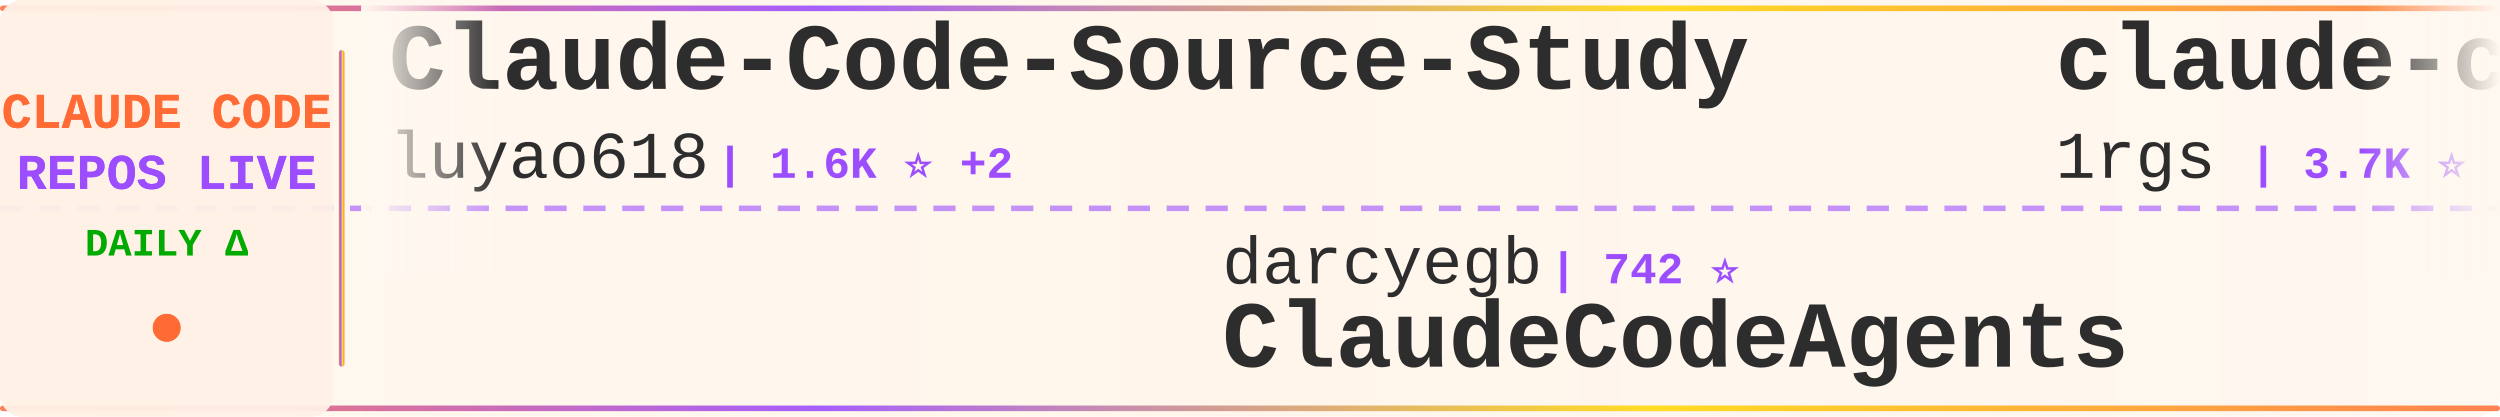
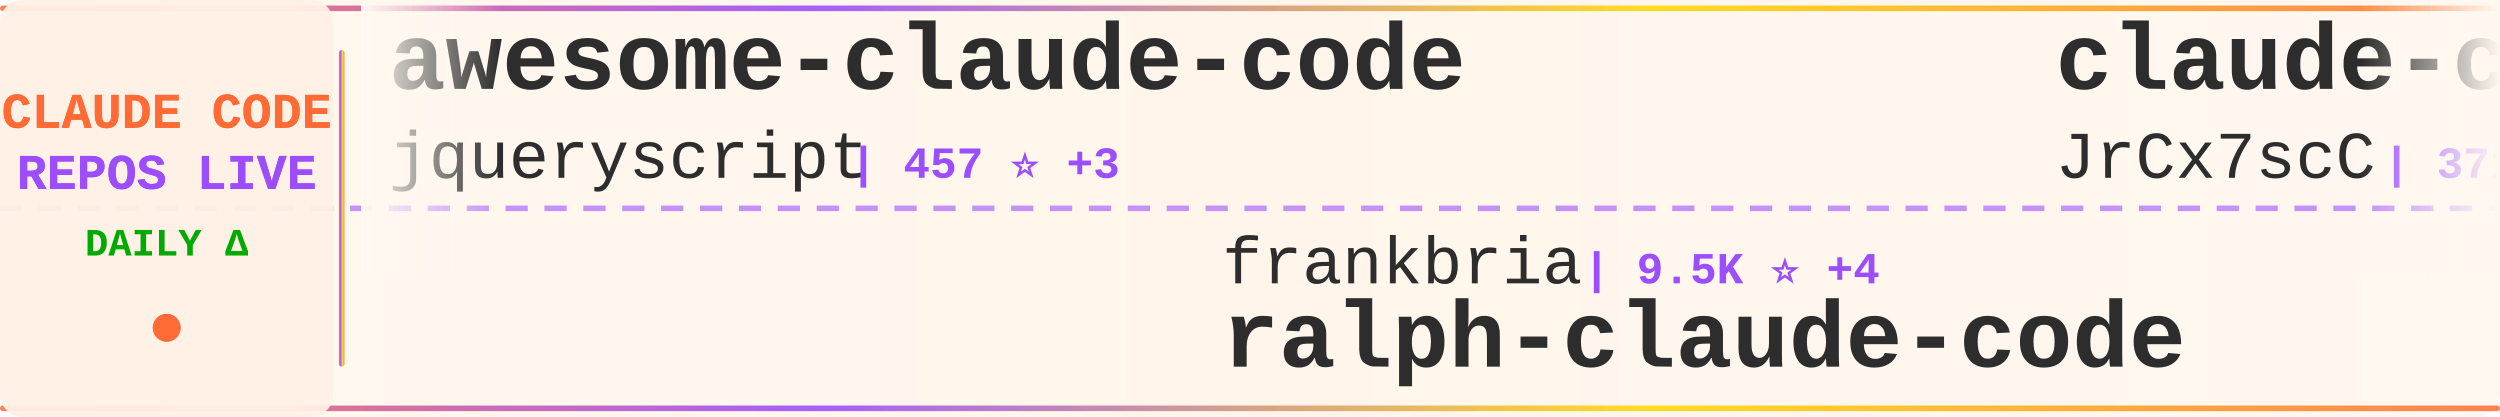
<svg xmlns="http://www.w3.org/2000/svg" width="900" height="150">
  <defs>
    <linearGradient id="tickerBg" x1="0%" y1="0%" x2="100%" y2="0%">
      <stop offset="0%" style="stop-color:#fff8f0;stop-opacity:0.98" />
      <stop offset="50%" style="stop-color:#fff5eb;stop-opacity:1" />
      <stop offset="100%" style="stop-color:#fff8f0;stop-opacity:0.98" />
    </linearGradient>
    <linearGradient id="borderGrad" x1="0%" y1="0%" x2="100%" y2="0%">
      <stop offset="0%" style="stop-color:#FF6B35;stop-opacity:0.85">
        <animate attributeName="stop-opacity" values="0.85;1;0.85" dur="2s" repeatCount="indefinite" />
      </stop>
      <stop offset="33%" style="stop-color:#9C4EFF;stop-opacity:0.9">
        <animate attributeName="stop-opacity" values="0.9;1;0.9" dur="2.2s" repeatCount="indefinite" />
      </stop>
      <stop offset="66%" style="stop-color:#FFD700;stop-opacity:0.85">
        <animate attributeName="stop-opacity" values="0.85;1;0.85" dur="1.8s" repeatCount="indefinite" />
      </stop>
      <stop offset="100%" style="stop-color:#FF6B35;stop-opacity:0.85">
        <animate attributeName="stop-opacity" values="0.85;1;0.85" dur="2s" repeatCount="indefinite" />
      </stop>
    </linearGradient>
    <filter id="textGlow">
      <feGaussianBlur stdDeviation="0.15" result="coloredBlur" />
      <feMerge>
        <feMergeNode in="coloredBlur" />
        <feMergeNode in="SourceGraphic" />
      </feMerge>
    </filter>
    <filter id="metricGlow">
      <feGaussianBlur stdDeviation="0.2" result="coloredBlur" />
      <feMerge>
        <feMergeNode in="coloredBlur" />
        <feMergeNode in="SourceGraphic" />
      </feMerge>
    </filter>
    <linearGradient id="leftFade" x1="0%" y1="0%" x2="100%" y2="0%">
      <stop offset="0%" style="stop-color:#fff8f0;stop-opacity:1" />
      <stop offset="100%" style="stop-color:#fff8f0;stop-opacity:0" />
    </linearGradient>
    <linearGradient id="rightFade" x1="0%" y1="0%" x2="100%" y2="0%">
      <stop offset="0%" style="stop-color:#fff8f0;stop-opacity:0" />
      <stop offset="100%" style="stop-color:#fff8f0;stop-opacity:1" />
    </linearGradient>
  </defs>
  <rect width="900" height="150" fill="url(#tickerBg)" rx="8" />
  <rect x="0" y="2" width="900" height="2" fill="url(#borderGrad)" rx="1" />
  <rect x="0" y="146" width="900" height="2" fill="url(#borderGrad)" rx="1" />
  <line x1="0" y1="75" x2="900" y2="75" stroke="#9C4EFF" stroke-width="2" stroke-dasharray="8 6" opacity="0.6" />
  <rect x="0" y="0" width="120" height="150" fill="#fff0e6" opacity="0.95" rx="8" />
  <text x="60" y="46" font-family="'Courier New', monospace" font-size="18" font-weight="bold" fill="#FF6B35" text-anchor="middle" filter="url(#textGlow)">
    CLAUDE CODE
  </text>
  <text x="60" y="68" font-family="'Courier New', monospace" font-size="18" font-weight="bold" fill="#9C4EFF" text-anchor="middle" filter="url(#textGlow)">
    REPOS LIVE
  </text>
  <text x="60" y="92" font-family="'Courier New', monospace" font-size="14" font-weight="bold" fill="#00aa00" text-anchor="middle">
    DAILY Δ
  </text>
  <circle cx="60" cy="118" r="5" fill="#FF6B35" filter="url(#metricGlow)">
    <animate attributeName="r" values="4;6;4" dur="1.5s" repeatCount="indefinite" />
    <animate attributeName="opacity" values="0.6;1;0.6" dur="1.5s" repeatCount="indefinite" />
  </circle>
  <rect x="122" y="18" width="2" height="114" fill="url(#borderGrad)" rx="1" />
  <clipPath id="tickerClip">
    <rect x="130" y="0" width="770" height="150" />
  </clipPath>
  <g clip-path="url(#tickerClip)">
    <g id="tickerItems">
      <animateTransform attributeName="transform" attributeType="XML" type="translate" from="0 0" to="-3000 0" dur="54s" repeatCount="indefinite" />
      <g transform="translate(0, 0)">
-         <text x="140" y="32" font-family="'Courier New', monospace" font-size="34" font-weight="bold" fill="#2d2d2d">Claude-Code-Source-Study</text>
-         <text x="140" y="64" font-family="'Courier New', monospace" font-size="24" font-weight="normal" fill="#2d2d2d" opacity="1.0">luyao618</text>
-         <text x="258" y="64" font-family="'Courier New', monospace" font-size="16" font-weight="bold" fill="#9C4EFF"> | 1.6K ⭐ +2</text>
+         <text x="140" y="32" font-family="'Courier New', monospace" font-size="34" font-weight="bold" fill="#2d2d2d">awesome-claude-code</text>
+         <text x="140" y="64" font-family="'Courier New', monospace" font-size="24" font-weight="normal" fill="#2d2d2d" opacity="1.0">jqueryscript</text>
+         <text x="306" y="64" font-family="'Courier New', monospace" font-size="16" font-weight="bold" fill="#9C4EFF"> | 457 ⭐ +3</text>
      </g>
      <g transform="translate(300, 0)">
-         <text x="140" y="102" font-family="'Courier New', monospace" font-size="24" font-weight="normal" fill="#2d2d2d" opacity="1.0">darcyegb</text>
-         <text x="258" y="102" font-family="'Courier New', monospace" font-size="16" font-weight="bold" fill="#9C4EFF"> | 742 ⭐</text>
-         <text x="140" y="132" font-family="'Courier New', monospace" font-size="34" font-weight="bold" fill="#2d2d2d">ClaudeCodeAgents</text>
+         <text x="140" y="102" font-family="'Courier New', monospace" font-size="24" font-weight="normal" fill="#2d2d2d" opacity="1.0">frankbria</text>
+         <text x="270" y="102" font-family="'Courier New', monospace" font-size="16" font-weight="bold" fill="#9C4EFF"> | 9.5K ⭐ +4</text>
+         <text x="140" y="132" font-family="'Courier New', monospace" font-size="34" font-weight="bold" fill="#2d2d2d">ralph-claude-code</text>
      </g>
      <g transform="translate(600, 0)">
-         <text x="140" y="32" font-family="'Courier New', monospace" font-size="34" font-weight="bold" fill="#2d2d2d">claude-code-proxy</text>
-         <text x="140" y="64" font-family="'Courier New', monospace" font-size="24" font-weight="normal" fill="#2d2d2d" opacity="1.0">1rgs</text>
-         <text x="210" y="64" font-family="'Courier New', monospace" font-size="16" font-weight="bold" fill="#9C4EFF"> | 3.7K ⭐</text>
+         <text x="140" y="32" font-family="'Courier New', monospace" font-size="34" font-weight="bold" fill="#2d2d2d">claude-code-source</text>
+         <text x="140" y="64" font-family="'Courier New', monospace" font-size="24" font-weight="normal" fill="#2d2d2d" opacity="1.0">JrCx7scC</text>
+         <text x="258" y="64" font-family="'Courier New', monospace" font-size="16" font-weight="bold" fill="#9C4EFF"> | 371 ⭐</text>
      </g>
      <g transform="translate(900, 0)">
-         <text x="140" y="102" font-family="'Courier New', monospace" font-size="24" font-weight="normal" fill="#2d2d2d" opacity="1.0">feiskyer</text>
-         <text x="258" y="102" font-family="'Courier New', monospace" font-size="16" font-weight="bold" fill="#9C4EFF"> | 1.6K ⭐ +3</text>
-         <text x="140" y="132" font-family="'Courier New', monospace" font-size="34" font-weight="bold" fill="#2d2d2d">claude-code-settings</text>
+         <text x="140" y="102" font-family="'Courier New', monospace" font-size="24" font-weight="normal" fill="#2d2d2d" opacity="1.0">freestylefly</text>
+         <text x="306" y="102" font-family="'Courier New', monospace" font-size="16" font-weight="bold" fill="#9C4EFF"> | 127 ⭐</text>
+         <text x="140" y="132" font-family="'Courier New', monospace" font-size="34" font-weight="bold" fill="#2d2d2d">claude-code</text>
      </g>
      <g transform="translate(1200, 0)">
-         <text x="140" y="32" font-family="'Courier New', monospace" font-size="34" font-weight="bold" fill="#2d2d2d">claude-code</text>
-         <text x="140" y="64" font-family="'Courier New', monospace" font-size="24" font-weight="normal" fill="#2d2d2d" opacity="1.0">RishabhK103</text>
-         <text x="294" y="64" font-family="'Courier New', monospace" font-size="16" font-weight="bold" fill="#9C4EFF"> | 99 ⭐</text>
+         <text x="140" y="32" font-family="'Courier New', monospace" font-size="34" font-weight="bold" fill="#2d2d2d">ClaudeCodeAgents</text>
+         <text x="140" y="64" font-family="'Courier New', monospace" font-size="24" font-weight="normal" fill="#2d2d2d" opacity="1.0">darcyegb</text>
+         <text x="258" y="64" font-family="'Courier New', monospace" font-size="16" font-weight="bold" fill="#9C4EFF"> | 742 ⭐</text>
      </g>
      <g transform="translate(1500, 0)">
        <text x="140" y="102" font-family="'Courier New', monospace" font-size="24" font-weight="normal" fill="#2d2d2d" opacity="1.0">anthropics</text>
-         <text x="282" y="102" font-family="'Courier New', monospace" font-size="16" font-weight="bold" fill="#9C4EFF"> | 136.0K ⭐ +416</text>
+         <text x="282" y="102" font-family="'Courier New', monospace" font-size="16" font-weight="bold" fill="#9C4EFF"> | 136.0K ⭐ +387</text>
        <text x="140" y="132" font-family="'Courier New', monospace" font-size="34" font-weight="bold" fill="#2d2d2d">claude-code</text>
      </g>
      <g transform="translate(1800, 0)">
-         <text x="140" y="32" font-family="'Courier New', monospace" font-size="34" font-weight="bold" fill="#2d2d2d">claude-code-prompts</text>
-         <text x="140" y="64" font-family="'Courier New', monospace" font-size="24" font-weight="normal" fill="#2d2d2d" opacity="1.0">repowise-dev</text>
-         <text x="306" y="64" font-family="'Courier New', monospace" font-size="16" font-weight="bold" fill="#9C4EFF"> | 1.1K ⭐ +2</text>
+         <text x="140" y="32" font-family="'Courier New', monospace" font-size="34" font-weight="bold" fill="#2d2d2d">claude-code-video-toolki...</text>
+         <text x="140" y="64" font-family="'Courier New', monospace" font-size="24" font-weight="normal" fill="#2d2d2d" opacity="1.0">digitalsamba</text>
+         <text x="306" y="64" font-family="'Courier New', monospace" font-size="16" font-weight="bold" fill="#9C4EFF"> | 1.7K ⭐ +4</text>
      </g>
      <g transform="translate(2100, 0)">
-         <text x="140" y="102" font-family="'Courier New', monospace" font-size="24" font-weight="normal" fill="#2d2d2d" opacity="1.0">isboyjc</text>
-         <text x="246" y="102" font-family="'Courier New', monospace" font-size="16" font-weight="bold" fill="#9C4EFF"> | 160 ⭐</text>
-         <text x="140" y="132" font-family="'Courier New', monospace" font-size="34" font-weight="bold" fill="#2d2d2d">claude-code</text>
+         <text x="140" y="102" font-family="'Courier New', monospace" font-size="24" font-weight="normal" fill="#2d2d2d" opacity="1.0">pengchengneo</text>
+         <text x="306" y="102" font-family="'Courier New', monospace" font-size="16" font-weight="bold" fill="#9C4EFF"> | 1.6K ⭐ +5</text>
+         <text x="140" y="132" font-family="'Courier New', monospace" font-size="34" font-weight="bold" fill="#2d2d2d">Claude-Code</text>
      </g>
      <g transform="translate(2400, 0)">
-         <text x="140" y="32" font-family="'Courier New', monospace" font-size="34" font-weight="bold" fill="#2d2d2d">claude-code</text>
-         <text x="140" y="64" font-family="'Courier New', monospace" font-size="24" font-weight="normal" fill="#2d2d2d" opacity="1.0">VineeTagarwaL-code</text>
-         <text x="378" y="64" font-family="'Courier New', monospace" font-size="16" font-weight="bold" fill="#9C4EFF"> | 276 ⭐</text>
+         <text x="140" y="32" font-family="'Courier New', monospace" font-size="34" font-weight="bold" fill="#2d2d2d">claude-code-system-promp...</text>
+         <text x="140" y="64" font-family="'Courier New', monospace" font-size="24" font-weight="normal" fill="#2d2d2d" opacity="1.0">Piebald-AI</text>
+         <text x="282" y="64" font-family="'Courier New', monospace" font-size="16" font-weight="bold" fill="#9C4EFF"> | 11.6K ⭐ +32</text>
      </g>
      <g transform="translate(2700, 0)">
-         <text x="140" y="102" font-family="'Courier New', monospace" font-size="24" font-weight="normal" fill="#2d2d2d" opacity="1.0">Windy3f3f3f3f</text>
-         <text x="318" y="102" font-family="'Courier New', monospace" font-size="16" font-weight="bold" fill="#9C4EFF"> | 2.1K ⭐ +15</text>
-         <text x="140" y="132" font-family="'Courier New', monospace" font-size="34" font-weight="bold" fill="#2d2d2d">claude-code-from-scratch</text>
+         <text x="140" y="102" font-family="'Courier New', monospace" font-size="24" font-weight="normal" fill="#2d2d2d" opacity="1.0">chauncygu</text>
+         <text x="270" y="102" font-family="'Courier New', monospace" font-size="16" font-weight="bold" fill="#9C4EFF"> | 2.7K ⭐ +2</text>
+         <text x="140" y="132" font-family="'Courier New', monospace" font-size="34" font-weight="bold" fill="#2d2d2d">collection-claude-code-s...</text>
      </g>
      <g transform="translate(3000, 0)">
-         <text x="140" y="32" font-family="'Courier New', monospace" font-size="34" font-weight="bold" fill="#2d2d2d">Claude-Code-Source-Study</text>
-         <text x="140" y="64" font-family="'Courier New', monospace" font-size="24" font-weight="normal" fill="#2d2d2d" opacity="1.0">luyao618</text>
-         <text x="258" y="64" font-family="'Courier New', monospace" font-size="16" font-weight="bold" fill="#9C4EFF"> | 1.6K ⭐ +2</text>
+         <text x="140" y="32" font-family="'Courier New', monospace" font-size="34" font-weight="bold" fill="#2d2d2d">awesome-claude-code</text>
+         <text x="140" y="64" font-family="'Courier New', monospace" font-size="24" font-weight="normal" fill="#2d2d2d" opacity="1.0">jqueryscript</text>
+         <text x="306" y="64" font-family="'Courier New', monospace" font-size="16" font-weight="bold" fill="#9C4EFF"> | 457 ⭐ +3</text>
      </g>
      <g transform="translate(3300, 0)">
-         <text x="140" y="102" font-family="'Courier New', monospace" font-size="24" font-weight="normal" fill="#2d2d2d" opacity="1.0">darcyegb</text>
-         <text x="258" y="102" font-family="'Courier New', monospace" font-size="16" font-weight="bold" fill="#9C4EFF"> | 742 ⭐</text>
-         <text x="140" y="132" font-family="'Courier New', monospace" font-size="34" font-weight="bold" fill="#2d2d2d">ClaudeCodeAgents</text>
+         <text x="140" y="102" font-family="'Courier New', monospace" font-size="24" font-weight="normal" fill="#2d2d2d" opacity="1.0">frankbria</text>
+         <text x="270" y="102" font-family="'Courier New', monospace" font-size="16" font-weight="bold" fill="#9C4EFF"> | 9.5K ⭐ +4</text>
+         <text x="140" y="132" font-family="'Courier New', monospace" font-size="34" font-weight="bold" fill="#2d2d2d">ralph-claude-code</text>
      </g>
      <g transform="translate(3600, 0)">
-         <text x="140" y="32" font-family="'Courier New', monospace" font-size="34" font-weight="bold" fill="#2d2d2d">claude-code-proxy</text>
-         <text x="140" y="64" font-family="'Courier New', monospace" font-size="24" font-weight="normal" fill="#2d2d2d" opacity="1.0">1rgs</text>
-         <text x="210" y="64" font-family="'Courier New', monospace" font-size="16" font-weight="bold" fill="#9C4EFF"> | 3.7K ⭐</text>
+         <text x="140" y="32" font-family="'Courier New', monospace" font-size="34" font-weight="bold" fill="#2d2d2d">claude-code-source</text>
+         <text x="140" y="64" font-family="'Courier New', monospace" font-size="24" font-weight="normal" fill="#2d2d2d" opacity="1.0">JrCx7scC</text>
+         <text x="258" y="64" font-family="'Courier New', monospace" font-size="16" font-weight="bold" fill="#9C4EFF"> | 371 ⭐</text>
      </g>
      <g transform="translate(3900, 0)">
-         <text x="140" y="102" font-family="'Courier New', monospace" font-size="24" font-weight="normal" fill="#2d2d2d" opacity="1.0">feiskyer</text>
-         <text x="258" y="102" font-family="'Courier New', monospace" font-size="16" font-weight="bold" fill="#9C4EFF"> | 1.6K ⭐ +3</text>
-         <text x="140" y="132" font-family="'Courier New', monospace" font-size="34" font-weight="bold" fill="#2d2d2d">claude-code-settings</text>
+         <text x="140" y="102" font-family="'Courier New', monospace" font-size="24" font-weight="normal" fill="#2d2d2d" opacity="1.0">freestylefly</text>
+         <text x="306" y="102" font-family="'Courier New', monospace" font-size="16" font-weight="bold" fill="#9C4EFF"> | 127 ⭐</text>
+         <text x="140" y="132" font-family="'Courier New', monospace" font-size="34" font-weight="bold" fill="#2d2d2d">claude-code</text>
      </g>
    </g>
  </g>
  <rect x="130" y="0" width="50" height="100" fill="url(#leftFade)" />
  <rect x="850" y="0" width="50" height="100" fill="url(#rightFade)" />
</svg>
